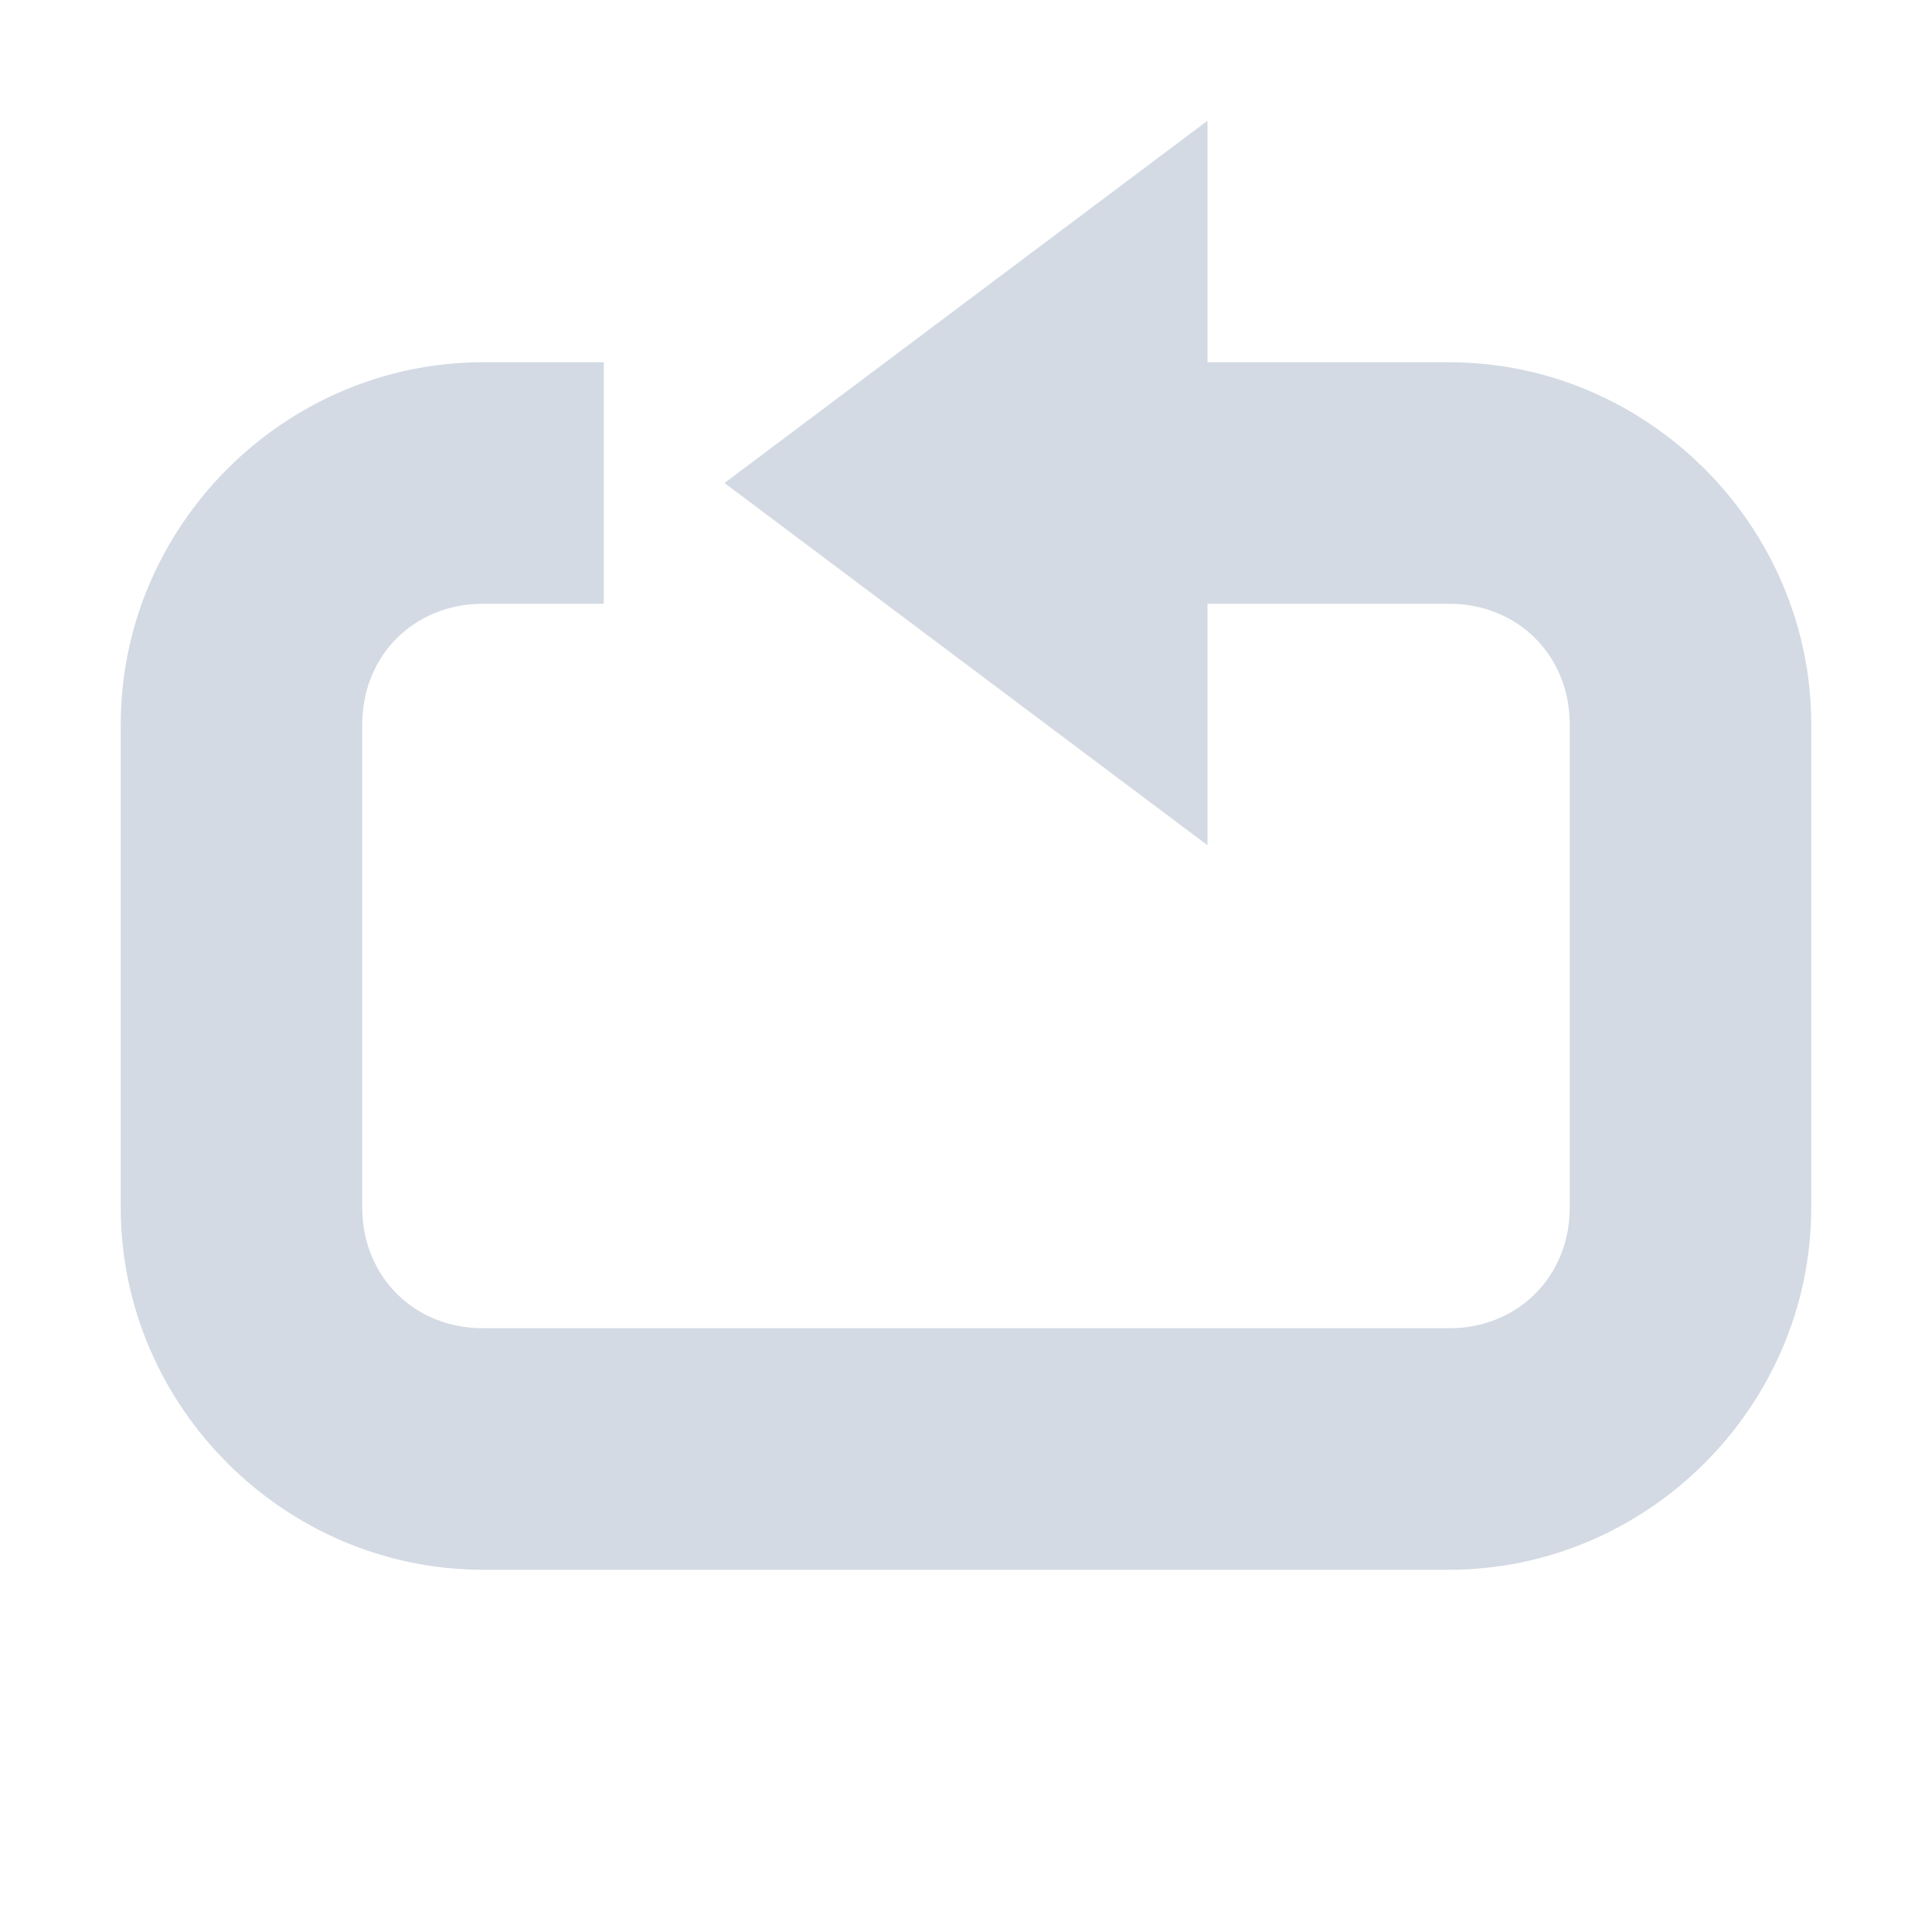
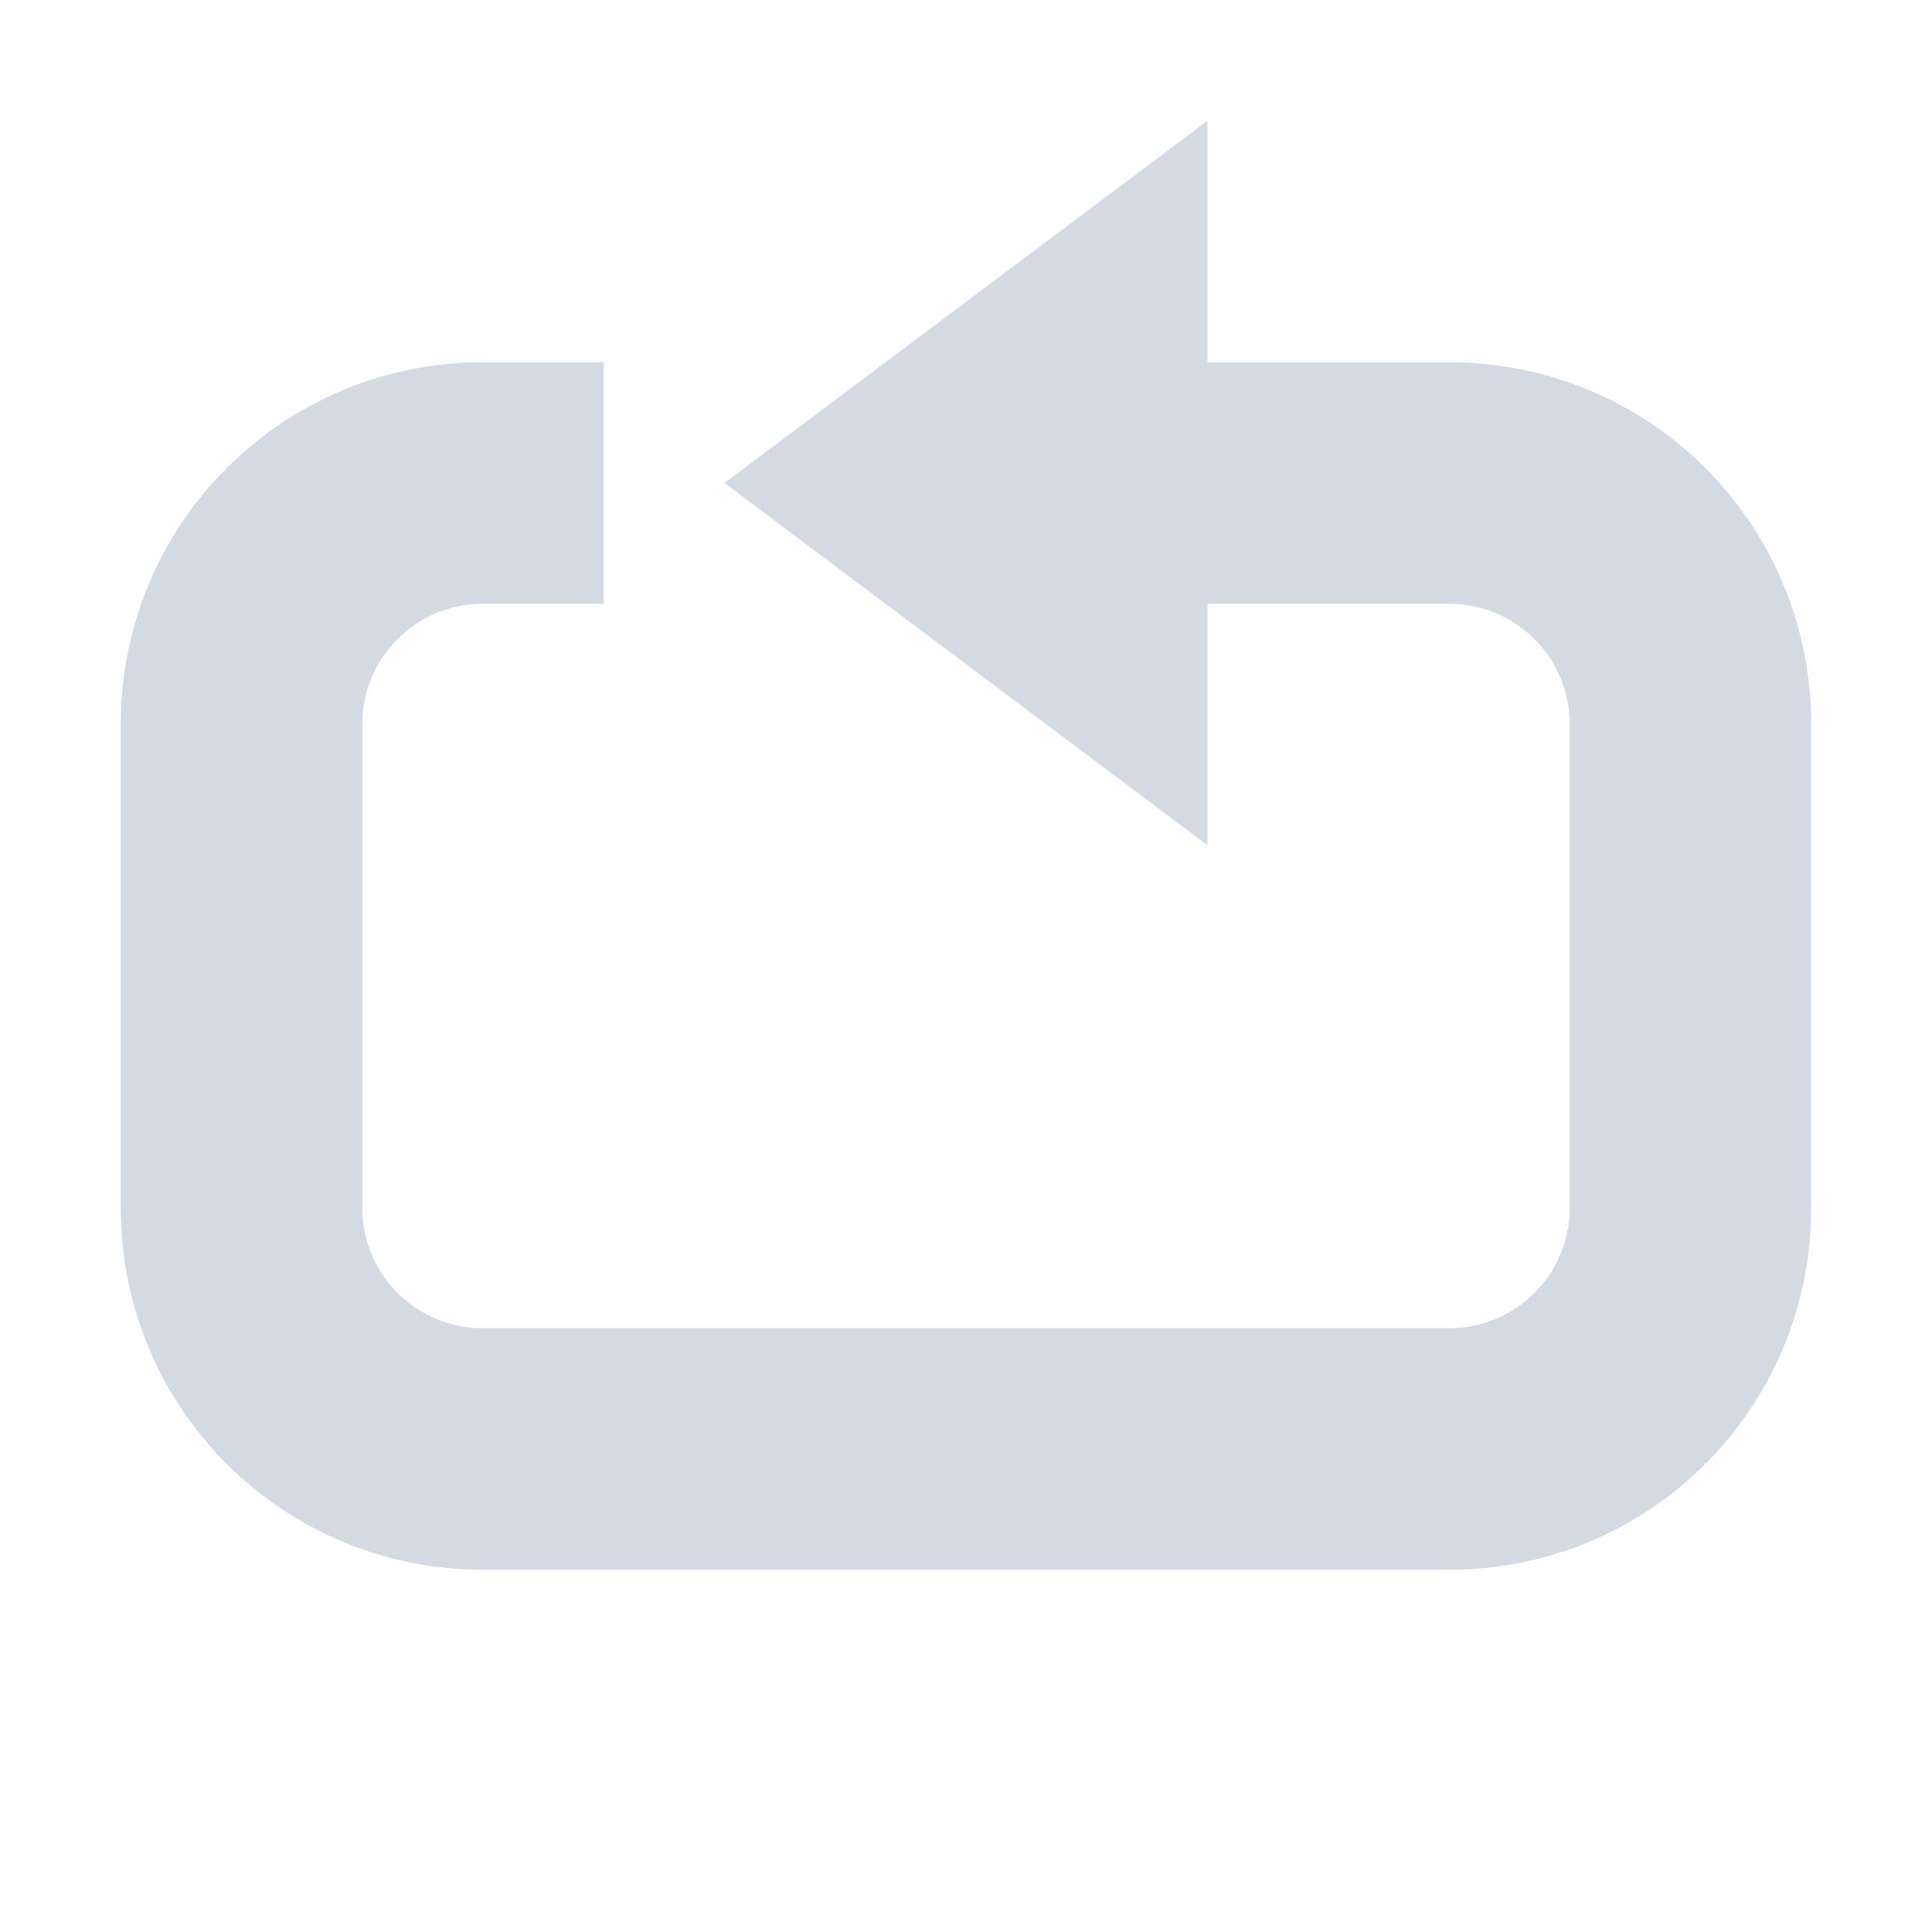
- <svg xmlns="http://www.w3.org/2000/svg" height="16" version="1.1" width="16">
-   <g transform="translate(-421.0002,203)">
-     <g transform="matrix(-1,0,0,1,478.0002,-480)">
-       <g>
-         <g transform="translate(2e-4,0)" fill="#d3dae3">
-           <path d="m 180,219 c -1.645,0 -3,1.355 -3,3 l 0,4 c 0,1.645 1.355,3 3,3 l 1,0 0.656,0 3.344,0 3,0 c 1.645,0 3,-1.355 3,-3 l 0,-4 c 0,-1.645 -1.355,-3 -3,-3 l -0.25,0 -0.75,0 0,0.5 0,1 0,0.5 0.75,0 0.25,0 c 0.571,0 1,0.429 1,1 l 0,4 c 0,0.571 -0.429,1 -1,1 l -3,0 -3.344,0 -0.656,0 -1,0 c -0.571,0 -1,-0.429 -1,-1 l 0,-4 c 0,-0.571 0.429,-1 1,-1 l 3,0 0,-2 -3,0 z" transform="translate(-135.0002,61)" color="#000000" />
-         </g>
-         <path d="m 51,281 -4,-3 0,6 z" fill="#d3dae3" />
-       </g>
-     </g>
-   </g>
+ <svg xmlns="http://www.w3.org/2000/svg" width="16" height="16" version="1.1">
+   <path style="fill:#d3dae3" d="M 10,1 V 3 H 12 C 13.662,3 15,4.338 15,6 V 10 C 15,11.662 13.662,13 12,13 H 4 C 2.338,13 1,11.662 1,10 V 6 C 1,4.338 2.338,3 4,3 H 5 V 5 H 4 C 3.446,5 3,5.446 3,6 V 10 C 3,10.554 3.446,11 4,11 H 12 C 12.554,11 13,10.554 13,10 V 6 C 13,5.446 12.554,5 12,5 H 10 V 7 L 6,4 Z" />
</svg>
